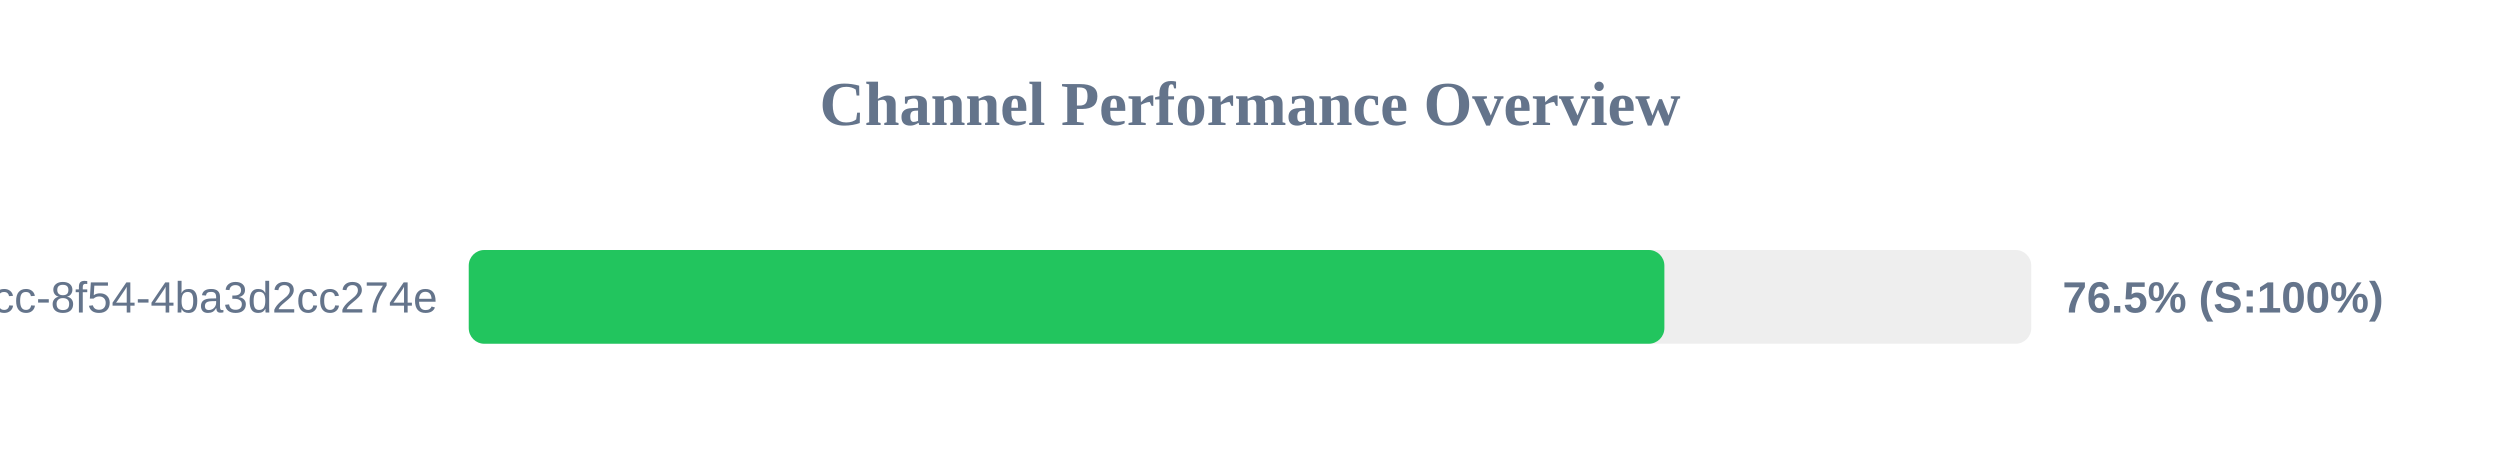
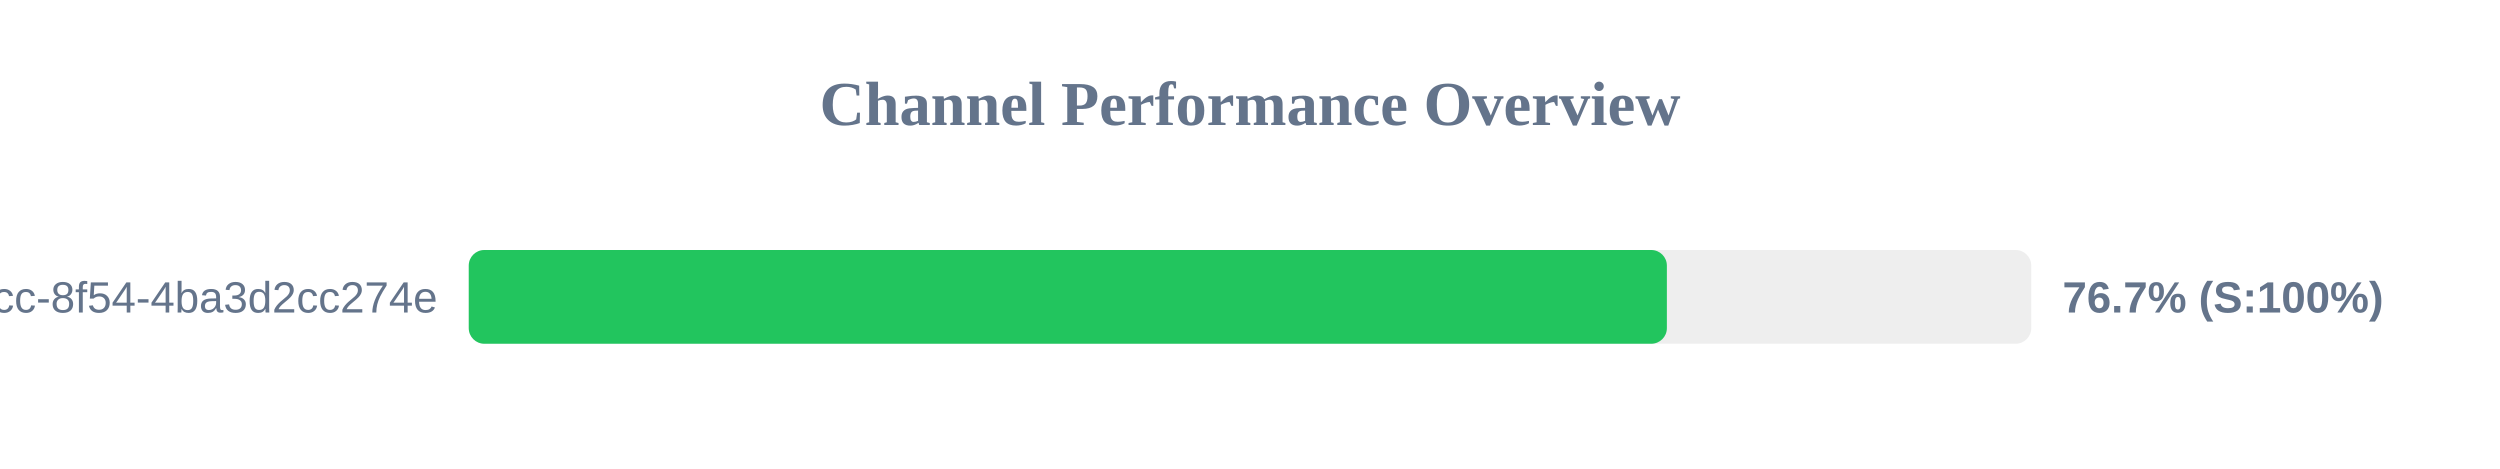
<svg xmlns="http://www.w3.org/2000/svg" width="800" height="150" version="1.1">
  <style>
        .row { font: 14px Arial; fill: #64748b; }
        .score { font: bold 14px Arial; fill: #64748b; }
    </style>
  <text x="400" y="40" text-anchor="middle" font-size="20px" font-weight="bold" fill="#64748b">Channel Performance Overview</text>
  <rect x="150" y="80" width="500" height="30" fill="#eee" rx="5" />
-   <rect x="150" y="80" width="382.6" height="30" fill="#22c55e" rx="5" />
+   <rect x="150" y="80" width="383.4" height="30" fill="#22c55e" rx="5" />
  <text x="140" y="100" text-anchor="end" class="row">?uuid=45cc0b3a-0adb-4dcc-8f54-4ba3d2cc274e</text>
-   <text x="660" y="100" text-anchor="start" class="score">76.5% (S:100%)</text>
+   <text x="660" y="100" text-anchor="start" class="score">76.7% (S:100%)</text>
</svg>
